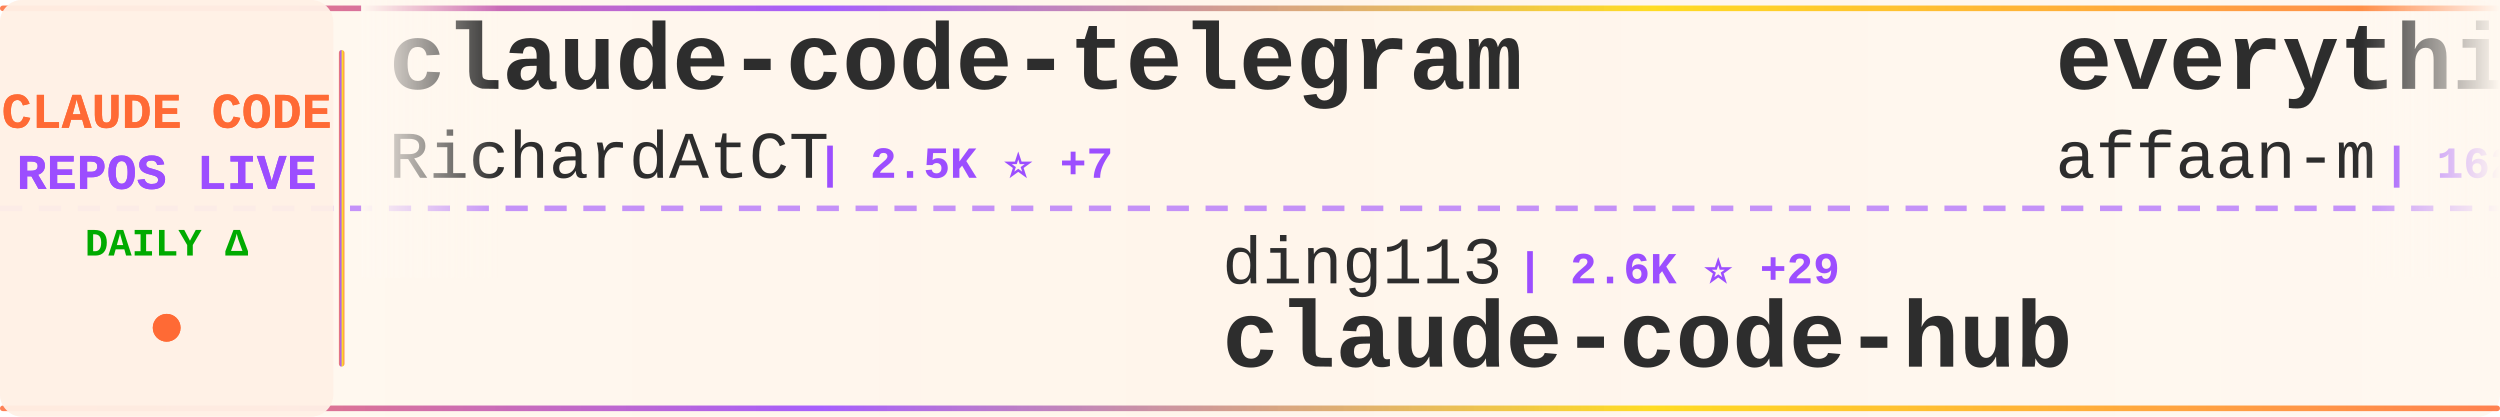
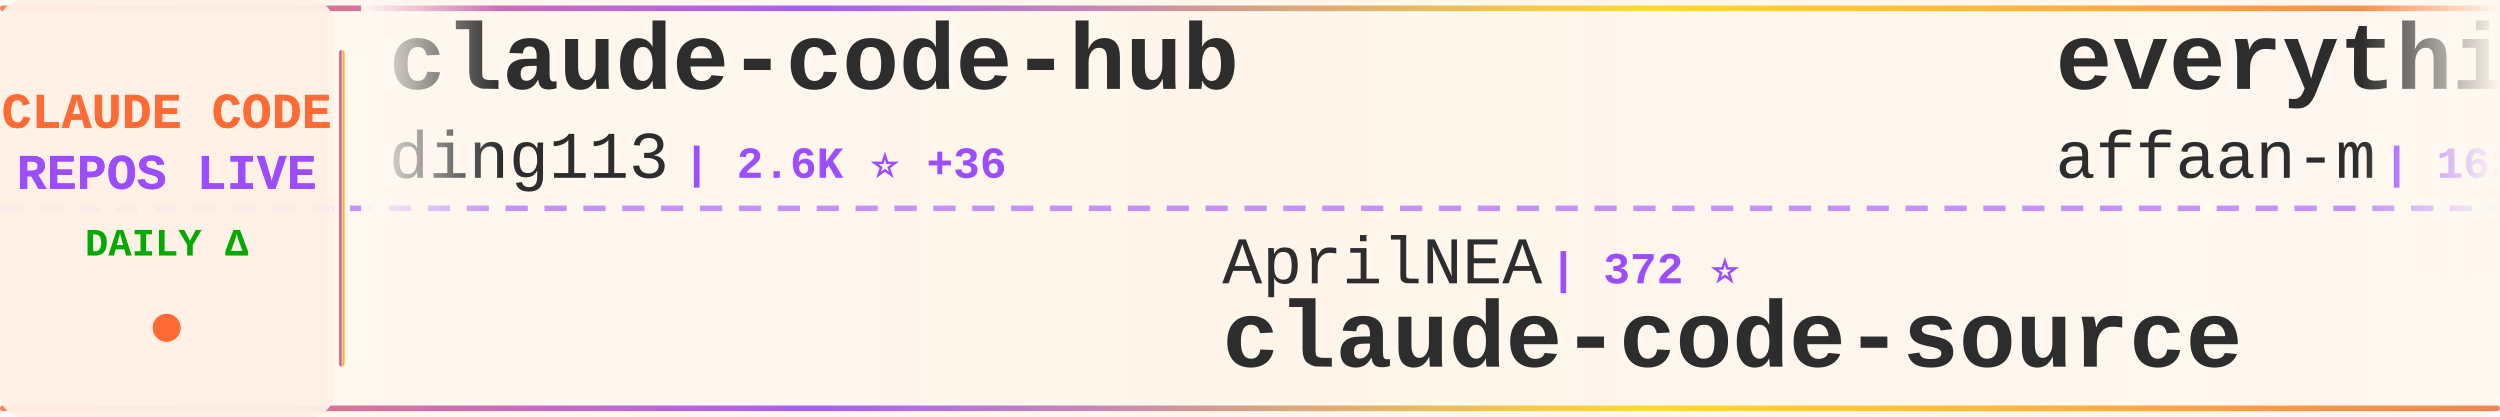
<svg xmlns="http://www.w3.org/2000/svg" width="900" height="150">
  <defs>
    <linearGradient id="tickerBg" x1="0%" y1="0%" x2="100%" y2="0%">
      <stop offset="0%" style="stop-color:#fff8f0;stop-opacity:0.98" />
      <stop offset="50%" style="stop-color:#fff5eb;stop-opacity:1" />
      <stop offset="100%" style="stop-color:#fff8f0;stop-opacity:0.98" />
    </linearGradient>
    <linearGradient id="borderGrad" x1="0%" y1="0%" x2="100%" y2="0%">
      <stop offset="0%" style="stop-color:#FF6B35;stop-opacity:0.85">
        <animate attributeName="stop-opacity" values="0.85;1;0.85" dur="2s" repeatCount="indefinite" />
      </stop>
      <stop offset="33%" style="stop-color:#9C4EFF;stop-opacity:0.9">
        <animate attributeName="stop-opacity" values="0.9;1;0.9" dur="2.2s" repeatCount="indefinite" />
      </stop>
      <stop offset="66%" style="stop-color:#FFD700;stop-opacity:0.85">
        <animate attributeName="stop-opacity" values="0.85;1;0.85" dur="1.8s" repeatCount="indefinite" />
      </stop>
      <stop offset="100%" style="stop-color:#FF6B35;stop-opacity:0.85">
        <animate attributeName="stop-opacity" values="0.85;1;0.85" dur="2s" repeatCount="indefinite" />
      </stop>
    </linearGradient>
    <filter id="textGlow">
      <feGaussianBlur stdDeviation="0.15" result="coloredBlur" />
      <feMerge>
        <feMergeNode in="coloredBlur" />
        <feMergeNode in="SourceGraphic" />
      </feMerge>
    </filter>
    <filter id="metricGlow">
      <feGaussianBlur stdDeviation="0.2" result="coloredBlur" />
      <feMerge>
        <feMergeNode in="coloredBlur" />
        <feMergeNode in="SourceGraphic" />
      </feMerge>
    </filter>
    <linearGradient id="leftFade" x1="0%" y1="0%" x2="100%" y2="0%">
      <stop offset="0%" style="stop-color:#fff8f0;stop-opacity:1" />
      <stop offset="100%" style="stop-color:#fff8f0;stop-opacity:0" />
    </linearGradient>
    <linearGradient id="rightFade" x1="0%" y1="0%" x2="100%" y2="0%">
      <stop offset="0%" style="stop-color:#fff8f0;stop-opacity:0" />
      <stop offset="100%" style="stop-color:#fff8f0;stop-opacity:1" />
    </linearGradient>
  </defs>
  <rect width="900" height="150" fill="url(#tickerBg)" rx="8" />
  <rect x="0" y="2" width="900" height="2" fill="url(#borderGrad)" rx="1" />
  <rect x="0" y="146" width="900" height="2" fill="url(#borderGrad)" rx="1" />
  <line x1="0" y1="75" x2="900" y2="75" stroke="#9C4EFF" stroke-width="2" stroke-dasharray="8 6" opacity="0.6" />
  <rect x="0" y="0" width="120" height="150" fill="#fff0e6" opacity="0.95" rx="8" />
  <text x="60" y="46" font-family="'Courier New', monospace" font-size="18" font-weight="bold" fill="#FF6B35" text-anchor="middle" filter="url(#textGlow)">
    CLAUDE CODE
  </text>
  <text x="60" y="68" font-family="'Courier New', monospace" font-size="18" font-weight="bold" fill="#9C4EFF" text-anchor="middle" filter="url(#textGlow)">
    REPOS LIVE
  </text>
  <text x="60" y="92" font-family="'Courier New', monospace" font-size="14" font-weight="bold" fill="#00aa00" text-anchor="middle">
    DAILY Δ
  </text>
  <circle cx="60" cy="118" r="5" fill="#FF6B35" filter="url(#metricGlow)">
    <animate attributeName="r" values="4;6;4" dur="1.5s" repeatCount="indefinite" />
    <animate attributeName="opacity" values="0.6;1;0.6" dur="1.5s" repeatCount="indefinite" />
  </circle>
  <rect x="122" y="18" width="2" height="114" fill="url(#borderGrad)" rx="1" />
  <clipPath id="tickerClip">
    <rect x="130" y="0" width="770" height="150" />
  </clipPath>
  <g clip-path="url(#tickerClip)">
    <g id="tickerItems">
      <animateTransform attributeName="transform" attributeType="XML" type="translate" from="0 0" to="-3000 0" dur="54s" repeatCount="indefinite" />
      <g transform="translate(0, 0)">
-         <text x="140" y="32" font-family="'Courier New', monospace" font-size="34" font-weight="bold" fill="#2d2d2d">claude-code-telegram</text>
-         <text x="140" y="64" font-family="'Courier New', monospace" font-size="24" font-weight="normal" fill="#2d2d2d" opacity="1.0">RichardAtCT</text>
-         <text x="294" y="64" font-family="'Courier New', monospace" font-size="16" font-weight="bold" fill="#9C4EFF"> | 2.5K ⭐ +7</text>
+         <text x="140" y="32" font-family="'Courier New', monospace" font-size="34" font-weight="bold" fill="#2d2d2d">claude-code-hub</text>
+         <text x="140" y="64" font-family="'Courier New', monospace" font-size="24" font-weight="normal" fill="#2d2d2d" opacity="1.0">ding113</text>
+         <text x="246" y="64" font-family="'Courier New', monospace" font-size="16" font-weight="bold" fill="#9C4EFF"> | 2.6K ⭐ +36</text>
      </g>
      <g transform="translate(300, 0)">
-         <text x="140" y="102" font-family="'Courier New', monospace" font-size="24" font-weight="normal" fill="#2d2d2d" opacity="1.0">ding113</text>
-         <text x="246" y="102" font-family="'Courier New', monospace" font-size="16" font-weight="bold" fill="#9C4EFF"> | 2.6K ⭐ +29</text>
-         <text x="140" y="132" font-family="'Courier New', monospace" font-size="34" font-weight="bold" fill="#2d2d2d">claude-code-hub</text>
+         <text x="140" y="102" font-family="'Courier New', monospace" font-size="24" font-weight="normal" fill="#2d2d2d" opacity="1.0">AprilNEA</text>
+         <text x="258" y="102" font-family="'Courier New', monospace" font-size="16" font-weight="bold" fill="#9C4EFF"> | 372 ⭐</text>
+         <text x="140" y="132" font-family="'Courier New', monospace" font-size="34" font-weight="bold" fill="#2d2d2d">claude-code-source</text>
      </g>
      <g transform="translate(600, 0)">
        <text x="140" y="32" font-family="'Courier New', monospace" font-size="34" font-weight="bold" fill="#2d2d2d">everything-claude-code</text>
        <text x="140" y="64" font-family="'Courier New', monospace" font-size="24" font-weight="normal" fill="#2d2d2d" opacity="1.0">affaan-m</text>
-         <text x="258" y="64" font-family="'Courier New', monospace" font-size="16" font-weight="bold" fill="#9C4EFF"> | 162.3K ⭐ +1.0K</text>
+         <text x="258" y="64" font-family="'Courier New', monospace" font-size="16" font-weight="bold" fill="#9C4EFF"> | 162.4K ⭐ +1.0K</text>
      </g>
      <g transform="translate(900, 0)">
-         <text x="140" y="102" font-family="'Courier New', monospace" font-size="24" font-weight="normal" fill="#2d2d2d" opacity="1.0">luongnv89</text>
-         <text x="270" y="102" font-family="'Courier New', monospace" font-size="16" font-weight="bold" fill="#9C4EFF"> | 27.9K ⭐ +208</text>
-         <text x="140" y="132" font-family="'Courier New', monospace" font-size="34" font-weight="bold" fill="#2d2d2d">claude-howto</text>
+         <text x="140" y="102" font-family="'Courier New', monospace" font-size="24" font-weight="normal" fill="#2d2d2d" opacity="1.0">qwibitai</text>
+         <text x="258" y="102" font-family="'Courier New', monospace" font-size="16" font-weight="bold" fill="#9C4EFF"> | 27.6K ⭐ +64</text>
+         <text x="140" y="132" font-family="'Courier New', monospace" font-size="34" font-weight="bold" fill="#2d2d2d">nanoclaw</text>
      </g>
      <g transform="translate(1200, 0)">
-         <text x="140" y="32" font-family="'Courier New', monospace" font-size="34" font-weight="bold" fill="#2d2d2d">claude-plugins-official</text>
-         <text x="140" y="64" font-family="'Courier New', monospace" font-size="24" font-weight="normal" fill="#2d2d2d" opacity="1.0">anthropics</text>
-         <text x="282" y="64" font-family="'Courier New', monospace" font-size="16" font-weight="bold" fill="#9C4EFF"> | 17.4K ⭐ +97</text>
+         <text x="140" y="32" font-family="'Courier New', monospace" font-size="34" font-weight="bold" fill="#2d2d2d">cc-switch</text>
+         <text x="140" y="64" font-family="'Courier New', monospace" font-size="24" font-weight="normal" fill="#2d2d2d" opacity="1.0">farion1231</text>
+         <text x="282" y="64" font-family="'Courier New', monospace" font-size="16" font-weight="bold" fill="#9C4EFF"> | 48.1K ⭐ +655</text>
      </g>
      <g transform="translate(1500, 0)">
-         <text x="140" y="102" font-family="'Courier New', monospace" font-size="24" font-weight="normal" fill="#2d2d2d" opacity="1.0">frankbria</text>
-         <text x="270" y="102" font-family="'Courier New', monospace" font-size="16" font-weight="bold" fill="#9C4EFF"> | 8.8K ⭐ +21</text>
-         <text x="140" y="132" font-family="'Courier New', monospace" font-size="34" font-weight="bold" fill="#2d2d2d">ralph-claude-code</text>
+         <text x="140" y="102" font-family="'Courier New', monospace" font-size="24" font-weight="normal" fill="#2d2d2d" opacity="1.0">sickn33</text>
+         <text x="246" y="102" font-family="'Courier New', monospace" font-size="16" font-weight="bold" fill="#9C4EFF"> | 34.2K ⭐ +196</text>
+         <text x="140" y="132" font-family="'Courier New', monospace" font-size="34" font-weight="bold" fill="#2d2d2d">antigravity-awesome-skil...</text>
      </g>
      <g transform="translate(1800, 0)">
-         <text x="140" y="32" font-family="'Courier New', monospace" font-size="34" font-weight="bold" fill="#2d2d2d">claude-code-base-action</text>
-         <text x="140" y="64" font-family="'Courier New', monospace" font-size="24" font-weight="normal" fill="#2d2d2d" opacity="1.0">anthropics</text>
-         <text x="282" y="64" font-family="'Courier New', monospace" font-size="16" font-weight="bold" fill="#9C4EFF"> | 797 ⭐ +4</text>
+         <text x="140" y="32" font-family="'Courier New', monospace" font-size="34" font-weight="bold" fill="#2d2d2d">ClaudeCode</text>
+         <text x="140" y="64" font-family="'Courier New', monospace" font-size="24" font-weight="normal" fill="#2d2d2d" opacity="1.0">guanshan</text>
+         <text x="258" y="64" font-family="'Courier New', monospace" font-size="16" font-weight="bold" fill="#9C4EFF"> | 55 ⭐</text>
      </g>
      <g transform="translate(2100, 0)">
-         <text x="140" y="102" font-family="'Courier New', monospace" font-size="24" font-weight="normal" fill="#2d2d2d" opacity="1.0">guanshan</text>
-         <text x="258" y="102" font-family="'Courier New', monospace" font-size="16" font-weight="bold" fill="#9C4EFF"> | 55 ⭐</text>
-         <text x="140" y="132" font-family="'Courier New', monospace" font-size="34" font-weight="bold" fill="#2d2d2d">ClaudeCode</text>
+         <text x="140" y="102" font-family="'Courier New', monospace" font-size="24" font-weight="normal" fill="#2d2d2d" opacity="1.0">JrCx7scC</text>
+         <text x="258" y="102" font-family="'Courier New', monospace" font-size="16" font-weight="bold" fill="#9C4EFF"> | 354 ⭐</text>
+         <text x="140" y="132" font-family="'Courier New', monospace" font-size="34" font-weight="bold" fill="#2d2d2d">claude-code-source</text>
      </g>
      <g transform="translate(2400, 0)">
-         <text x="140" y="32" font-family="'Courier New', monospace" font-size="34" font-weight="bold" fill="#2d2d2d">claude-code-from-source</text>
-         <text x="140" y="64" font-family="'Courier New', monospace" font-size="24" font-weight="normal" fill="#2d2d2d" opacity="1.0">alejandrobalderas</text>
-         <text x="366" y="64" font-family="'Courier New', monospace" font-size="16" font-weight="bold" fill="#9C4EFF"> | 1.7K ⭐ +25</text>
+         <text x="140" y="32" font-family="'Courier New', monospace" font-size="34" font-weight="bold" fill="#2d2d2d">claude-code-source-code</text>
+         <text x="140" y="64" font-family="'Courier New', monospace" font-size="24" font-weight="normal" fill="#2d2d2d" opacity="1.0">777genius</text>
+         <text x="270" y="64" font-family="'Courier New', monospace" font-size="16" font-weight="bold" fill="#9C4EFF"> | 898 ⭐</text>
      </g>
      <g transform="translate(2700, 0)">
-         <text x="140" y="102" font-family="'Courier New', monospace" font-size="24" font-weight="normal" fill="#2d2d2d" opacity="1.0">sickn33</text>
-         <text x="246" y="102" font-family="'Courier New', monospace" font-size="16" font-weight="bold" fill="#9C4EFF"> | 34.2K ⭐ +186</text>
-         <text x="140" y="132" font-family="'Courier New', monospace" font-size="34" font-weight="bold" fill="#2d2d2d">antigravity-awesome-skil...</text>
+         <text x="140" y="102" font-family="'Courier New', monospace" font-size="24" font-weight="normal" fill="#2d2d2d" opacity="1.0">alirezarezvani</text>
+         <text x="330" y="102" font-family="'Courier New', monospace" font-size="16" font-weight="bold" fill="#9C4EFF"> | 12.1K ⭐ +143</text>
+         <text x="140" y="132" font-family="'Courier New', monospace" font-size="34" font-weight="bold" fill="#2d2d2d">claude-skills</text>
      </g>
      <g transform="translate(3000, 0)">
-         <text x="140" y="32" font-family="'Courier New', monospace" font-size="34" font-weight="bold" fill="#2d2d2d">claude-code-telegram</text>
-         <text x="140" y="64" font-family="'Courier New', monospace" font-size="24" font-weight="normal" fill="#2d2d2d" opacity="1.0">RichardAtCT</text>
-         <text x="294" y="64" font-family="'Courier New', monospace" font-size="16" font-weight="bold" fill="#9C4EFF"> | 2.5K ⭐ +7</text>
+         <text x="140" y="32" font-family="'Courier New', monospace" font-size="34" font-weight="bold" fill="#2d2d2d">claude-code-hub</text>
+         <text x="140" y="64" font-family="'Courier New', monospace" font-size="24" font-weight="normal" fill="#2d2d2d" opacity="1.0">ding113</text>
+         <text x="246" y="64" font-family="'Courier New', monospace" font-size="16" font-weight="bold" fill="#9C4EFF"> | 2.6K ⭐ +36</text>
      </g>
      <g transform="translate(3300, 0)">
-         <text x="140" y="102" font-family="'Courier New', monospace" font-size="24" font-weight="normal" fill="#2d2d2d" opacity="1.0">ding113</text>
-         <text x="246" y="102" font-family="'Courier New', monospace" font-size="16" font-weight="bold" fill="#9C4EFF"> | 2.6K ⭐ +29</text>
-         <text x="140" y="132" font-family="'Courier New', monospace" font-size="34" font-weight="bold" fill="#2d2d2d">claude-code-hub</text>
+         <text x="140" y="102" font-family="'Courier New', monospace" font-size="24" font-weight="normal" fill="#2d2d2d" opacity="1.0">AprilNEA</text>
+         <text x="258" y="102" font-family="'Courier New', monospace" font-size="16" font-weight="bold" fill="#9C4EFF"> | 372 ⭐</text>
+         <text x="140" y="132" font-family="'Courier New', monospace" font-size="34" font-weight="bold" fill="#2d2d2d">claude-code-source</text>
      </g>
      <g transform="translate(3600, 0)">
        <text x="140" y="32" font-family="'Courier New', monospace" font-size="34" font-weight="bold" fill="#2d2d2d">everything-claude-code</text>
        <text x="140" y="64" font-family="'Courier New', monospace" font-size="24" font-weight="normal" fill="#2d2d2d" opacity="1.0">affaan-m</text>
-         <text x="258" y="64" font-family="'Courier New', monospace" font-size="16" font-weight="bold" fill="#9C4EFF"> | 162.3K ⭐ +1.0K</text>
+         <text x="258" y="64" font-family="'Courier New', monospace" font-size="16" font-weight="bold" fill="#9C4EFF"> | 162.4K ⭐ +1.0K</text>
      </g>
      <g transform="translate(3900, 0)">
-         <text x="140" y="102" font-family="'Courier New', monospace" font-size="24" font-weight="normal" fill="#2d2d2d" opacity="1.0">luongnv89</text>
-         <text x="270" y="102" font-family="'Courier New', monospace" font-size="16" font-weight="bold" fill="#9C4EFF"> | 27.9K ⭐ +208</text>
-         <text x="140" y="132" font-family="'Courier New', monospace" font-size="34" font-weight="bold" fill="#2d2d2d">claude-howto</text>
+         <text x="140" y="102" font-family="'Courier New', monospace" font-size="24" font-weight="normal" fill="#2d2d2d" opacity="1.0">qwibitai</text>
+         <text x="258" y="102" font-family="'Courier New', monospace" font-size="16" font-weight="bold" fill="#9C4EFF"> | 27.6K ⭐ +64</text>
+         <text x="140" y="132" font-family="'Courier New', monospace" font-size="34" font-weight="bold" fill="#2d2d2d">nanoclaw</text>
      </g>
    </g>
  </g>
  <rect x="130" y="0" width="50" height="100" fill="url(#leftFade)" />
  <rect x="850" y="0" width="50" height="100" fill="url(#rightFade)" />
</svg>
